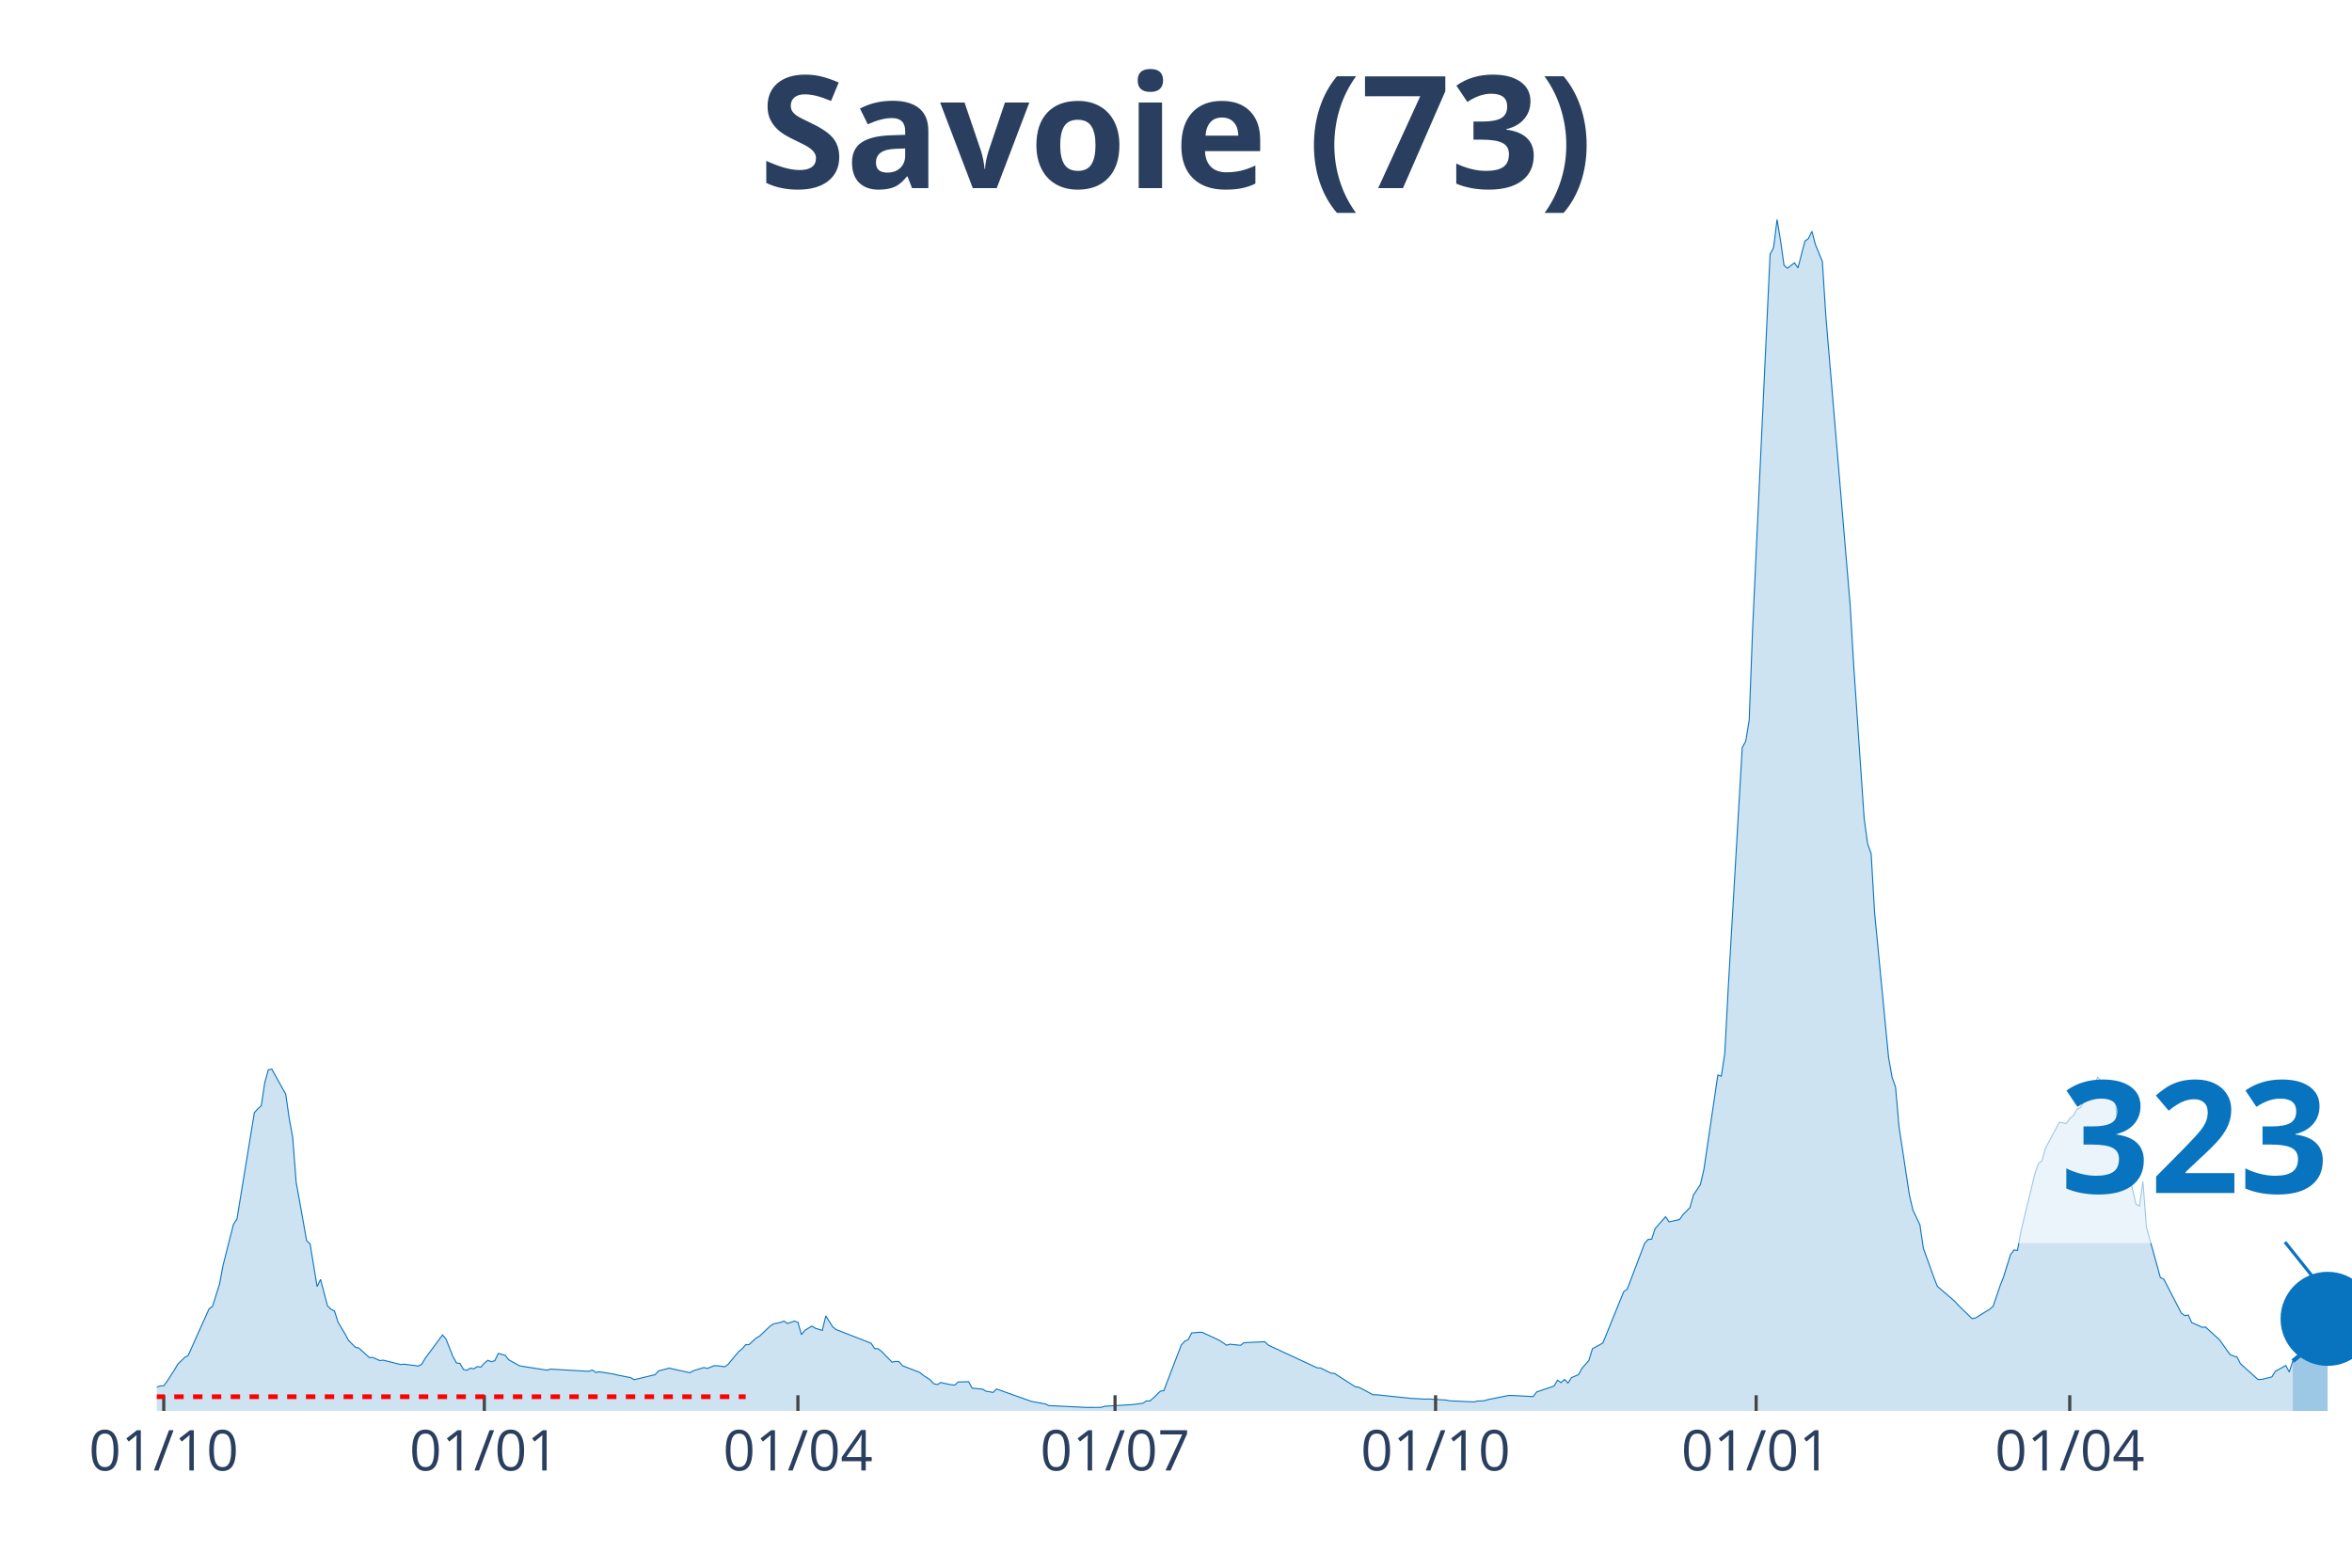
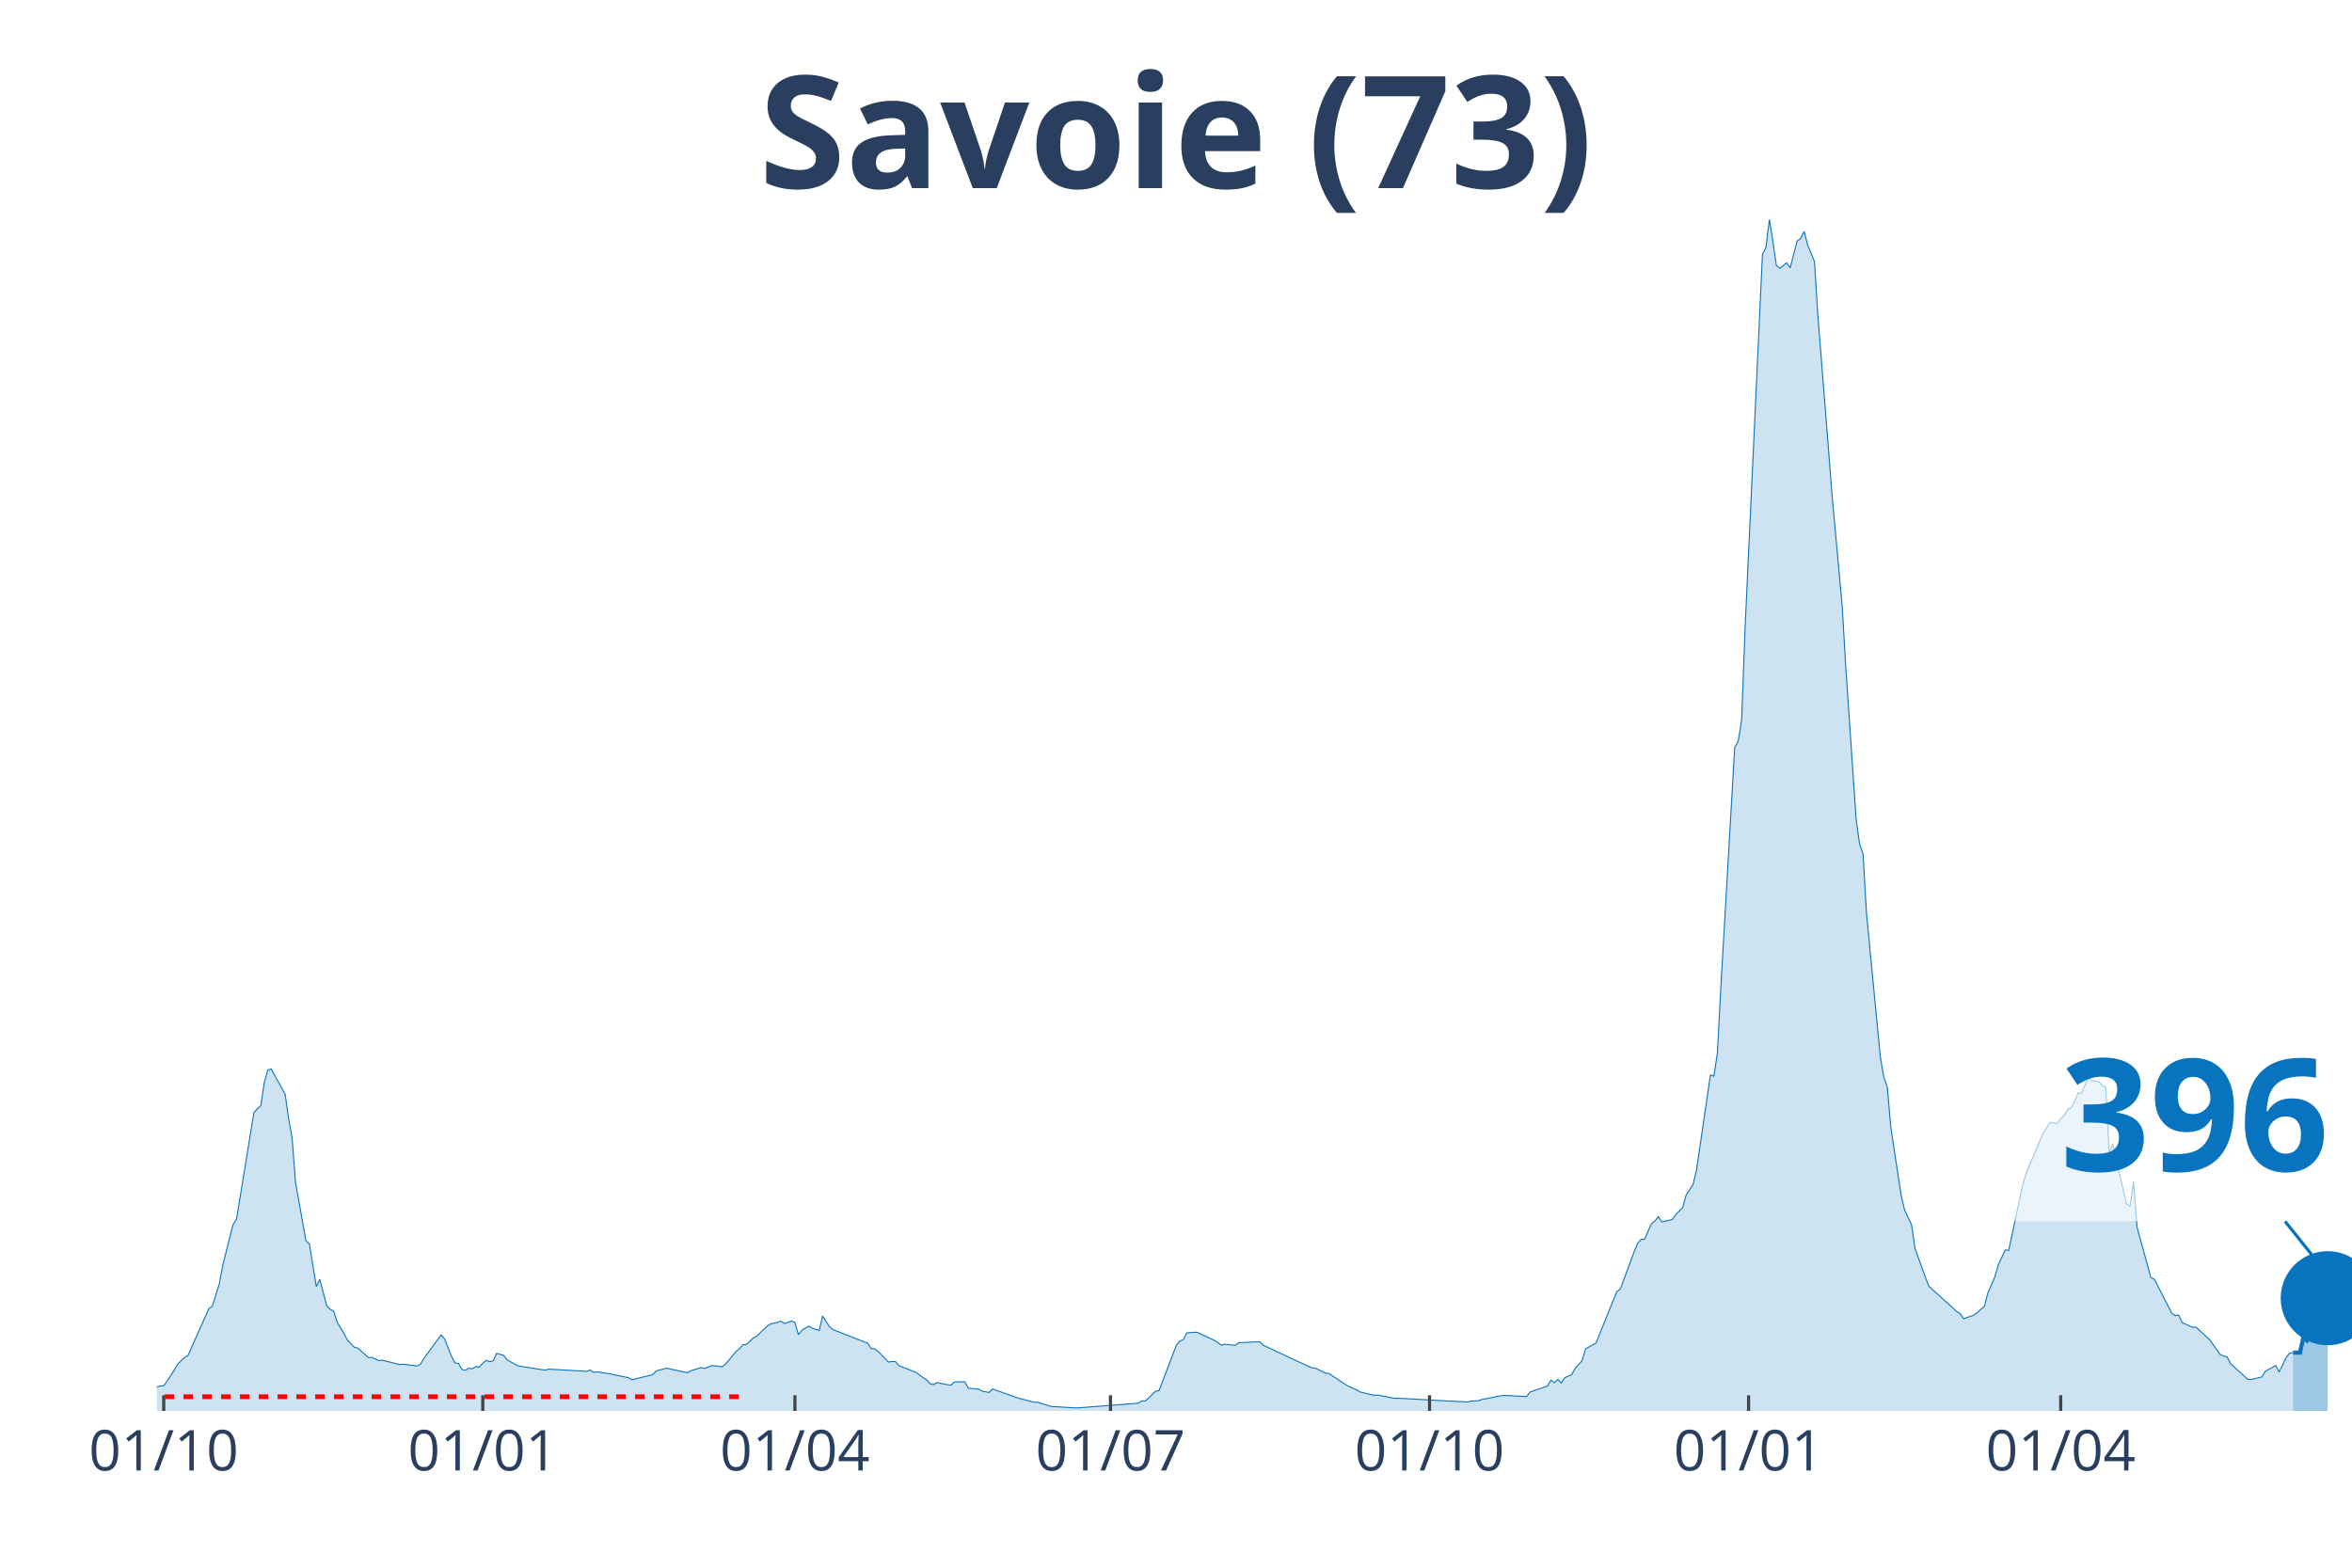
<svg xmlns="http://www.w3.org/2000/svg" class="main-svg" width="1125" height="750" style="" viewBox="0 0 750 500">
  <rect x="0" y="0" width="750" height="500" style="fill: rgb(0, 0, 0); fill-opacity: 0;" />
-   <defs id="defs-aa2da3">
+   <defs id="defs-f826c4">
    <g class="clips">
-       <clipPath id="clipaa2da3xyplot" class="plotclip">
+       <clipPath id="clipf826c4xyplot" class="plotclip">
        <rect width="700" height="380" />
      </clipPath>
-       <clipPath class="axesclip" id="clipaa2da3x">
+       <clipPath class="axesclip" id="clipf826c4x">
        <rect x="50" y="0" width="700" height="500" />
      </clipPath>
-       <clipPath class="axesclip" id="clipaa2da3y">
+       <clipPath class="axesclip" id="clipf826c4y">
        <rect x="0" y="70" width="750" height="380" />
      </clipPath>
-       <clipPath class="axesclip" id="clipaa2da3xy">
+       <clipPath class="axesclip" id="clipf826c4xy">
        <rect x="50" y="70" width="700" height="380" />
      </clipPath>
    </g>
    <g class="gradients" />
  </defs>
  <g class="bglayer">
    <rect class="bg" x="50" y="70" width="700" height="380" style="fill: rgb(0, 0, 0); fill-opacity: 0; stroke-width: 0;" />
  </g>
  <g class="layer-below">
    <g class="imagelayer" />
    <g class="shapelayer" />
  </g>
  <g class="cartesianlayer">
    <g class="subplot xy">
      <g class="layer-subplot">
        <g class="shapelayer" />
        <g class="imagelayer" />
      </g>
      <g class="gridlayer">
        <g class="x">
-           <path class="xgrid crisp" transform="translate(52.22,0)" d="M0,70v380" style="stroke: rgb(255, 255, 255); stroke-opacity: 1; stroke-width: 1px;" />
-           <path class="xgrid crisp" transform="translate(154.44,0)" d="M0,70v380" style="stroke: rgb(255, 255, 255); stroke-opacity: 1; stroke-width: 1px;" />
-           <path class="xgrid crisp" transform="translate(254.44,0)" d="M0,70v380" style="stroke: rgb(255, 255, 255); stroke-opacity: 1; stroke-width: 1px;" />
-           <path class="xgrid crisp" transform="translate(355.56,0)" d="M0,70v380" style="stroke: rgb(255, 255, 255); stroke-opacity: 1; stroke-width: 1px;" />
-           <path class="xgrid crisp" transform="translate(457.78,0)" d="M0,70v380" style="stroke: rgb(255, 255, 255); stroke-opacity: 1; stroke-width: 1px;" />
-           <path class="xgrid crisp" transform="translate(560,0)" d="M0,70v380" style="stroke: rgb(255, 255, 255); stroke-opacity: 1; stroke-width: 1px;" />
-           <path class="xgrid crisp" transform="translate(660,0)" d="M0,70v380" style="stroke: rgb(255, 255, 255); stroke-opacity: 1; stroke-width: 1px;" />
+           <path class="xgrid crisp" transform="translate(52.21,0)" d="M0,70v380" style="stroke: rgb(255, 255, 255); stroke-opacity: 1; stroke-width: 1px;" />
+           <path class="xgrid crisp" transform="translate(153.95,0)" d="M0,70v380" style="stroke: rgb(255, 255, 255); stroke-opacity: 1; stroke-width: 1px;" />
+           <path class="xgrid crisp" transform="translate(253.48,0)" d="M0,70v380" style="stroke: rgb(255, 255, 255); stroke-opacity: 1; stroke-width: 1px;" />
+           <path class="xgrid crisp" transform="translate(354.11,0)" d="M0,70v380" style="stroke: rgb(255, 255, 255); stroke-opacity: 1; stroke-width: 1px;" />
+           <path class="xgrid crisp" transform="translate(455.85,0)" d="M0,70v380" style="stroke: rgb(255, 255, 255); stroke-opacity: 1; stroke-width: 1px;" />
+           <path class="xgrid crisp" transform="translate(557.58,0)" d="M0,70v380" style="stroke: rgb(255, 255, 255); stroke-opacity: 1; stroke-width: 1px;" />
+           <path class="xgrid crisp" transform="translate(657.11,0)" d="M0,70v380" style="stroke: rgb(255, 255, 255); stroke-opacity: 1; stroke-width: 1px;" />
        </g>
        <g class="y" />
      </g>
      <g class="zerolinelayer" />
      <path class="xlines-below" />
      <path class="ylines-below" />
      <g class="overlines-below" />
      <g class="xaxislayer-below" />
      <g class="yaxislayer-below" />
      <g class="overaxes-below" />
-       <g class="plot" transform="translate(50, 70)" clip-path="url('#clipaa2da3xyplot')">
+       <g class="plot" transform="translate(50, 70)" clip-path="url('#clipf826c4xyplot')">
        <g class="scatterlayer mlayer">
-           <g class="trace scatter traceade667" style="stroke-miterlimit: 2;">
+           <g class="trace scatter traceeb8ef8" style="stroke-miterlimit: 2;">
            <g class="fills">
              <g>
-                 <path class="js-fill" d="M681.11,380L-151.11,380L-151.11,379.64L-44.44,378.85L-43.33,378.64L-27.78,376.73L-26.67,377.02L-20,375.98L-18.89,375.28L-14.44,374.53L-13.33,374.4L-5.56,374.07L-4.44,373.96L0,372.41L1.11,372.03L2.22,371.99L3.33,370.48L5.56,367.03L6.67,365.12L8.89,362.94L10,362.33L16.67,347.43L17.78,346.61L20,339.57L21.11,333.61L24.44,320.49L25.56,318.79L31.11,284.86L32.22,283.62L33.33,282.62L34.44,275.24L35.56,271.21L36.67,270.98L41.11,278.97L42.22,286.66L43.33,292.74L44.44,307.04L47.78,325.71L48.89,326.72L51.11,340.34L52.22,338.06L54.44,346.5L55.56,347.57L56.67,348.14L57.78,351.66L60,355.39L61.11,357.47L63.33,359.71L64.44,359.96L67.78,362.98L68.89,362.96L71.11,363.94L72.22,363.82L77.78,365.2L78.89,365.1L82.22,365.52L83.33,365.7L84.44,365.16L85.56,363.27L91.11,355.77L92.22,357.07L94.44,362.67L95.56,364.7L96.67,364.85L97.78,366.79L98.89,367.03L100,366.35L101.11,366.56L102.22,365.85L103.33,366.02L104.44,364.78L105.56,363.86L106.67,364.3L107.78,363.99L108.89,361.66L111.11,362.27L112.22,363.69L115.56,365.56L116.67,365.79L124.44,367L125.56,366.67L137.78,367.38L138.89,366.96L140,367.72L141.11,367.53L145.56,368.22L146.67,368.51L151.11,369.39L152.22,370.04L158.89,368.45L160,367.23L162.22,366.67L163.33,366.35L170,367.82L171.11,367.17L174.44,366.17L175.56,366.44L177.78,365.56L178.89,365.62L181.11,365.91L182.22,365.1L185.56,361.05L186.67,360.19L187.78,358.89L188.89,358.81L191.11,356.75L192.22,356.13L195.56,352.96L196.67,352.23L198.89,351.77L200,351.35L201.11,352.12L202.22,351.74L203.33,351.33L204.44,351.77L205.56,355.66L206.67,354.28L208.89,352.94L210,353.63L212.22,354.32L213.33,349.71L215.56,353.21L216.67,354.07L227.78,358.41L228.89,360.11L230,360.17L231.11,361.03L234.44,364.43L235.56,364.22L236.67,364.28L237.78,365.58L243.33,367.74L244.44,368.66L246.67,370.11L247.78,371.34L248.89,371.59L250,370.94L252.22,371.45L253.33,371.64L254.44,371.76L255.56,370.76L258.89,370.69L260,372.73L263.33,373.06L264.44,373.71L266.67,374.11L267.78,373L278.89,376.96L280,377.17L283.33,377.76L284.44,378.3L296.67,378.89L297.78,378.89L301.11,378.87L302.22,378.51L311.11,377.99L312.22,377.84L314.44,377.55L315.56,376.81L316.67,376.83L317.78,375.87L320,373.71L321.11,373.54L326.67,359.02L327.78,357.78L328.89,357.26L330,355.12L332.22,354.93L333.33,354.93L338.89,357.51L340,358.26L341.11,359.04L342.22,358.72L345.56,359.08L346.67,358.24L353.33,357.93L354.44,359.02L370,366.25L371.11,366.31L374.44,367.95L375.56,368.05L382.22,372.33L383.33,372.45L387.78,374.82L388.89,374.84L400,376L401.11,376.06L404.44,376.23L405.56,376.19L411.11,376.54L412.22,376.77L420,377.13L421.11,376.86L423.33,376.75L424.44,376.39L431.11,375.07L432.22,375.07L438.89,375.43L440,373.96L445.56,372.06L446.67,370.19L447.78,370.97L448.89,369.96L450,371.11L451.11,369.39L453.33,368.43L454.44,366.42L456.67,363.9L457.78,360.19L461.11,358.35L462.22,355.62L467.78,341.94L468.89,341.16L474.44,326.55L475.56,325.29L476.67,325.23L477.78,321.85L481.11,318.06L482.22,319.7L485.56,318.96L486.67,317.39L488.89,315.15L490,311.12L492.22,307.81L493.33,303.03L497.78,272.87L498.89,273.23L500,265.91L501.11,244.84L505.56,168.4L506.67,166.43L507.78,159.68L508.89,130.06L514.44,11.09L515.56,8.97L516.67,0L517.78,6.81L518.89,14.63L520,15.55L522.22,13.83L523.33,15.43L525.56,6.88L526.67,6.08L527.78,3.79L528.89,7.99L531.11,13.41L532.22,30.85L540,123.35L541.11,142.35L544.44,191.1L545.56,199.17L546.67,202.29L547.78,221.28L552.22,267.23L553.33,273.54L554.44,276.68L555.56,289.41L558.89,311.29L560,315.96L562.22,320.64L563.33,328.16L566.67,337.45L567.78,340.26L573.33,345.04L574.44,346.27L578.89,350.59L580,350.32L584.44,347.57L585.56,346.63L587.78,340.09L588.89,337.28L591.11,330.13L592.22,328.67L593.33,328.81L594.44,322.67L598.89,304.29L600,301.15L601.11,300.2L602.22,296.3L606.67,287.92L607.78,288.15L608.89,288.32L610,286.7L611.11,285.86L612.22,283.81L613.33,283.33L614.44,281.38L615.56,278.61L616.67,278.65L618.89,273.54L620,274.69L622.22,275.03L623.33,276.2L624.44,276.79L625.56,297.9L626.67,294.75L627.78,299.82L631.11,314.04L632.22,314.69L633.33,306.83L634.44,321.35L638.89,337.45L640,337.99L645.56,348.77L646.67,349.59L647.78,349.42L648.89,351.81L652.22,353.32L653.33,353.27L657.78,357.34L658.89,358.91L661.11,362.02L662.22,362.48L663.33,362.81L664.44,364.95L670,369.96L671.11,369.96L674.44,369.16L675.56,367.36L678.89,365.52L680,367.59L681.11,364.11" style="fill: rgb(8, 115, 191); fill-opacity: 0.2; stroke-width: 0;" />
+                 <path class="js-fill" d="M681.2,380L-150.39,380L-150.39,379.64L-44.23,378.85L-43.13,378.64L-27.65,376.73L-26.54,377.02L-19.91,375.98L-18.8,375.28L-14.38,374.53L-13.27,374.4L-5.53,374.07L-4.42,373.96L0,372.41L1.11,372.03L2.21,371.99L3.32,370.48L5.53,367.03L6.64,365.12L8.85,362.94L9.95,362.33L16.59,347.43L17.69,346.61L19.91,339.57L21.01,333.61L24.33,320.49L25.43,318.79L30.96,284.86L32.07,283.62L33.18,282.62L34.28,275.24L35.39,271.21L36.49,270.98L40.92,278.97L42.02,286.66L43.13,292.74L44.23,307.04L47.55,325.71L48.66,326.72L50.87,340.34L51.97,338.06L54.19,346.5L55.29,347.57L56.4,348.14L57.5,351.66L59.72,355.39L60.82,357.47L63.03,359.71L64.14,359.96L67.46,362.98L68.56,362.96L70.77,363.94L71.88,363.82L77.41,365.2L78.52,365.1L81.83,365.52L82.94,365.7L84.04,365.16L85.15,363.27L90.68,355.77L91.79,357.07L94,362.67L95.1,364.7L96.21,364.85L97.31,366.79L98.42,367.03L99.53,366.35L100.63,366.56L101.74,365.85L102.84,366.02L103.95,364.78L105.06,363.86L106.16,364.3L107.27,363.99L108.37,361.66L110.58,362.27L111.69,363.69L115.01,365.56L116.11,365.79L123.85,367L124.96,366.67L137.12,367.38L138.23,366.96L139.34,367.72L140.44,367.53L144.87,368.22L145.97,368.51L150.39,369.39L151.5,370.04L158.14,368.45L159.24,367.23L161.45,366.67L162.56,366.35L169.19,367.82L170.3,367.17L173.62,366.17L174.72,366.44L176.94,365.56L178.04,365.62L180.25,365.91L181.36,365.1L184.68,361.05L185.78,360.19L186.89,358.89L187.99,358.81L190.21,356.75L191.31,356.13L194.63,352.96L195.73,352.23L197.95,351.77L199.05,351.35L200.16,352.12L201.26,351.74L202.37,351.33L203.48,351.77L204.58,355.66L205.69,354.28L207.9,352.94L209,353.63L211.22,354.32L212.32,349.71L214.53,353.21L215.64,354.07L226.7,358.41L227.8,360.11L228.91,360.17L230.02,361.03L233.33,364.43L234.44,364.22L235.55,364.28L236.65,365.58L242.18,367.74L243.29,368.66L245.5,370.11L246.6,371.34L247.71,371.59L248.82,370.94L251.03,371.45L252.13,371.64L253.24,371.76L254.34,370.76L257.66,370.69L258.77,372.73L262.09,373.06L263.19,373.71L265.4,374.11L266.51,373L274.25,375.77L275.36,376.08L279.78,377.23L280.88,377.25L285.31,378.6L286.41,378.64L293.05,379.04L294.15,378.99L312.95,377.55L314.06,376.81L315.17,376.83L316.27,375.87L318.48,373.71L319.59,373.54L325.12,359.02L326.22,357.78L327.33,357.26L328.44,355.12L330.65,354.93L331.75,354.93L337.28,357.51L338.39,358.26L339.49,359.04L340.6,358.72L343.92,359.08L345.02,358.24L351.66,357.93L352.76,359.02L368.25,366.25L369.35,366.31L372.67,367.95L373.78,368.05L379.3,371.78L380.41,372.33L382.62,373.27L383.73,373.96L388.15,375.03L389.26,374.93L394.79,376L395.89,375.95L412.48,376.88L413.59,376.92L418.01,377.13L419.12,376.86L421.33,376.75L422.43,376.39L429.07,375.07L430.17,375.07L436.81,375.43L437.91,373.96L443.44,372.06L444.55,370.19L445.66,370.97L446.76,369.96L447.87,371.11L448.97,369.39L451.18,368.43L452.29,366.42L454.5,363.9L455.61,360.19L458.93,358.35L460.03,355.62L465.56,341.94L466.67,341.16L471.09,329.25L472.2,326.55L473.3,325.29L474.41,325.23L476.62,320.28L477.73,319.38L478.83,318.06L479.94,319.7L483.25,318.96L484.36,317.39L486.57,315.15L487.68,311.12L489.89,307.81L491,303.03L495.42,272.87L496.52,273.23L497.63,265.91L498.74,244.84L503.16,168.4L504.27,166.43L505.37,159.68L506.48,130.06L512.01,11.09L513.11,8.97L514.22,0L515.32,6.81L516.43,14.63L517.54,15.55L519.75,13.83L520.85,15.43L523.06,6.88L524.17,6.08L525.28,3.79L526.38,7.99L528.59,13.41L529.7,30.85L533.02,72.73L534.12,87.01L537.44,123.35L538.55,142.35L541.86,191.1L542.97,199.17L544.08,202.29L545.18,221.28L549.61,267.23L550.71,273.54L551.82,276.68L552.92,289.41L556.24,311.29L557.35,315.96L559.56,320.64L560.66,328.16L563.98,337.45L565.09,340.26L572.83,347.24L573.93,348.29L575.04,348.94L576.15,350.59L579.46,349.44L580.57,348.58L582.78,346.63L583.89,342.38L586.1,337.28L587.2,333.4L589.42,328.67L590.52,328.81L594.94,308.17L596.05,304.29L600.47,293.83L601.58,291.36L603.79,287.92L604.9,288.15L606,288.32L607.11,286.7L608.21,285.86L609.32,283.81L610.43,283.33L611.53,281.38L612.64,278.61L613.74,278.65L615.96,273.54L617.06,274.69L619.27,275.03L620.38,276.2L621.48,276.79L622.59,297.9L623.7,294.75L624.8,299.82L628.12,314.04L629.23,314.69L630.33,306.83L631.44,321.35L635.86,337.45L636.97,337.99L642.5,348.77L643.6,349.59L644.71,349.42L645.81,351.81L649.13,353.32L650.24,353.27L654.66,357.34L655.77,358.91L657.98,362.02L659.08,362.48L660.19,362.81L661.3,364.95L666.82,369.96L667.93,369.96L671.25,369.16L672.35,367.36L675.67,365.52L676.78,367.59L678.99,362.96L680.09,361.6L681.2,361.41" style="fill: rgb(8, 115, 191); fill-opacity: 0.2; stroke-width: 0;" />
              </g>
            </g>
            <g class="errorbars" />
            <g class="lines">
-               <path class="js-line" d="M-151.11,379.64L-44.44,378.85L-43.33,378.64L-27.78,376.73L-26.67,377.02L-20,375.98L-18.89,375.28L-14.44,374.53L-13.33,374.4L-5.56,374.07L-4.44,373.96L0,372.41L1.11,372.03L2.22,371.99L3.33,370.48L5.56,367.03L6.67,365.12L8.89,362.94L10,362.33L16.67,347.43L17.78,346.61L20,339.57L21.11,333.61L24.44,320.49L25.56,318.79L31.11,284.86L32.22,283.62L33.33,282.62L34.44,275.24L35.56,271.21L36.67,270.98L41.11,278.97L42.22,286.66L43.33,292.74L44.44,307.04L47.78,325.71L48.89,326.72L51.11,340.34L52.22,338.06L54.44,346.5L55.56,347.57L56.67,348.14L57.78,351.66L60,355.39L61.11,357.47L63.33,359.71L64.44,359.96L67.78,362.98L68.89,362.96L71.11,363.94L72.22,363.82L77.78,365.2L78.89,365.1L82.22,365.52L83.33,365.7L84.44,365.16L85.56,363.27L91.11,355.77L92.22,357.07L94.44,362.67L95.56,364.7L96.67,364.85L97.78,366.79L98.89,367.03L100,366.35L101.11,366.56L102.22,365.85L103.33,366.02L104.44,364.78L105.56,363.86L106.67,364.3L107.78,363.99L108.89,361.66L111.11,362.27L112.22,363.69L115.56,365.56L116.67,365.79L124.44,367L125.56,366.67L137.78,367.38L138.89,366.96L140,367.72L141.11,367.53L145.56,368.22L146.67,368.51L151.11,369.39L152.22,370.04L158.89,368.45L160,367.23L162.22,366.67L163.33,366.35L170,367.82L171.11,367.17L174.44,366.17L175.56,366.44L177.78,365.56L178.89,365.62L181.11,365.91L182.22,365.1L185.56,361.05L186.67,360.19L187.78,358.89L188.89,358.81L191.11,356.75L192.22,356.13L195.56,352.96L196.67,352.23L198.89,351.77L200,351.35L201.11,352.12L202.22,351.74L203.33,351.33L204.44,351.77L205.56,355.66L206.67,354.28L208.89,352.94L210,353.63L212.22,354.32L213.33,349.71L215.56,353.21L216.67,354.07L227.78,358.41L228.89,360.11L230,360.17L231.11,361.03L234.44,364.43L235.56,364.22L236.67,364.28L237.78,365.58L243.33,367.74L244.44,368.66L246.67,370.11L247.78,371.34L248.89,371.59L250,370.94L252.22,371.45L253.33,371.64L254.44,371.76L255.56,370.76L258.89,370.69L260,372.73L263.33,373.06L264.44,373.71L266.67,374.11L267.78,373L278.89,376.96L280,377.17L283.33,377.76L284.44,378.3L296.67,378.89L297.78,378.89L301.11,378.87L302.22,378.51L311.11,377.99L312.22,377.84L314.44,377.55L315.56,376.81L316.67,376.83L317.78,375.87L320,373.71L321.11,373.54L326.67,359.02L327.78,357.78L328.89,357.26L330,355.12L332.22,354.93L333.33,354.93L338.89,357.51L340,358.26L341.11,359.04L342.22,358.72L345.56,359.08L346.67,358.24L353.33,357.93L354.44,359.02L370,366.25L371.11,366.31L374.44,367.95L375.56,368.05L382.22,372.33L383.33,372.45L387.78,374.82L388.89,374.84L400,376L401.11,376.06L404.44,376.23L405.56,376.19L411.11,376.54L412.22,376.77L420,377.13L421.11,376.86L423.33,376.75L424.44,376.39L431.11,375.07L432.22,375.07L438.89,375.43L440,373.96L445.56,372.06L446.67,370.19L447.78,370.97L448.89,369.96L450,371.11L451.11,369.39L453.33,368.43L454.44,366.42L456.67,363.9L457.78,360.19L461.11,358.35L462.22,355.62L467.78,341.94L468.89,341.16L474.44,326.55L475.56,325.29L476.67,325.23L477.78,321.85L481.11,318.06L482.22,319.7L485.56,318.96L486.67,317.39L488.89,315.15L490,311.12L492.22,307.81L493.33,303.03L497.78,272.87L498.89,273.23L500,265.91L501.11,244.84L505.56,168.4L506.67,166.43L507.78,159.68L508.89,130.06L514.44,11.09L515.56,8.97L516.67,0L517.78,6.81L518.89,14.63L520,15.55L522.22,13.83L523.33,15.43L525.56,6.88L526.67,6.08L527.78,3.79L528.89,7.99L531.11,13.41L532.22,30.85L540,123.35L541.11,142.35L544.44,191.1L545.56,199.17L546.67,202.29L547.78,221.28L552.22,267.23L553.33,273.54L554.44,276.68L555.56,289.41L558.89,311.29L560,315.96L562.22,320.64L563.33,328.16L566.67,337.45L567.78,340.26L573.33,345.04L574.44,346.27L578.89,350.59L580,350.32L584.44,347.57L585.56,346.63L587.78,340.09L588.89,337.28L591.11,330.13L592.22,328.67L593.33,328.81L594.44,322.67L598.89,304.29L600,301.15L601.11,300.2L602.22,296.3L606.67,287.92L607.78,288.15L608.89,288.32L610,286.7L611.11,285.86L612.22,283.81L613.33,283.33L614.44,281.38L615.56,278.61L616.67,278.65L618.89,273.54L620,274.69L622.22,275.03L623.33,276.2L624.44,276.79L625.56,297.9L626.67,294.75L627.78,299.82L631.11,314.04L632.22,314.69L633.33,306.83L634.44,321.35L638.89,337.45L640,337.99L645.56,348.77L646.67,349.59L647.78,349.42L648.89,351.81L652.22,353.32L653.33,353.27L657.78,357.34L658.89,358.91L661.11,362.02L662.22,362.48L663.33,362.81L664.44,364.95L670,369.96L671.11,369.96L674.44,369.16L675.56,367.36L678.89,365.52L680,367.59L681.11,364.11" style="vector-effect: non-scaling-stroke; fill: none; stroke: rgb(8, 115, 191); stroke-opacity: 1; stroke-width: 0.5px; opacity: 1;" />
+               <path class="js-line" d="M-150.39,379.64L-44.23,378.85L-43.13,378.64L-27.65,376.73L-26.54,377.02L-19.91,375.98L-18.8,375.28L-14.38,374.53L-13.27,374.4L-5.53,374.07L-4.42,373.96L0,372.41L1.11,372.03L2.21,371.99L3.32,370.48L5.53,367.03L6.64,365.12L8.85,362.94L9.95,362.33L16.59,347.43L17.69,346.61L19.91,339.57L21.01,333.61L24.33,320.49L25.43,318.79L30.96,284.86L32.07,283.62L33.18,282.62L34.28,275.24L35.39,271.21L36.49,270.98L40.92,278.97L42.02,286.66L43.13,292.74L44.23,307.04L47.55,325.71L48.66,326.72L50.87,340.34L51.97,338.06L54.19,346.5L55.29,347.57L56.4,348.14L57.5,351.66L59.72,355.39L60.82,357.47L63.03,359.71L64.14,359.96L67.46,362.98L68.56,362.96L70.77,363.94L71.88,363.82L77.41,365.2L78.52,365.1L81.83,365.52L82.94,365.7L84.04,365.16L85.15,363.27L90.68,355.77L91.79,357.07L94,362.67L95.1,364.7L96.21,364.85L97.31,366.79L98.42,367.03L99.53,366.35L100.63,366.56L101.74,365.85L102.84,366.02L103.95,364.78L105.06,363.86L106.16,364.3L107.27,363.99L108.37,361.66L110.58,362.27L111.69,363.69L115.01,365.56L116.11,365.79L123.85,367L124.96,366.67L137.12,367.38L138.23,366.96L139.34,367.72L140.44,367.53L144.87,368.22L145.97,368.51L150.39,369.39L151.5,370.04L158.14,368.45L159.24,367.23L161.45,366.67L162.56,366.35L169.19,367.82L170.3,367.17L173.62,366.17L174.72,366.44L176.94,365.56L178.04,365.62L180.25,365.91L181.36,365.1L184.68,361.05L185.78,360.19L186.89,358.89L187.99,358.81L190.21,356.75L191.31,356.13L194.63,352.96L195.73,352.23L197.95,351.77L199.05,351.35L200.16,352.12L201.26,351.74L202.37,351.33L203.48,351.77L204.58,355.66L205.69,354.28L207.9,352.94L209,353.63L211.22,354.32L212.32,349.71L214.53,353.21L215.64,354.07L226.7,358.41L227.8,360.11L228.91,360.17L230.02,361.03L233.33,364.43L234.44,364.22L235.55,364.28L236.65,365.58L242.18,367.74L243.29,368.66L245.5,370.11L246.6,371.34L247.71,371.59L248.82,370.94L251.03,371.45L252.13,371.64L253.24,371.76L254.34,370.76L257.66,370.69L258.77,372.73L262.09,373.06L263.19,373.71L265.4,374.11L266.51,373L274.25,375.77L275.36,376.08L279.78,377.23L280.88,377.25L285.31,378.6L286.41,378.64L293.05,379.04L294.15,378.99L312.95,377.55L314.06,376.81L315.17,376.83L316.27,375.87L318.48,373.71L319.59,373.54L325.12,359.02L326.22,357.78L327.33,357.26L328.44,355.12L330.65,354.93L331.75,354.93L337.28,357.51L338.39,358.26L339.49,359.04L340.6,358.72L343.92,359.08L345.02,358.24L351.66,357.93L352.76,359.02L368.25,366.25L369.35,366.31L372.67,367.95L373.78,368.05L379.3,371.78L380.41,372.33L382.62,373.27L383.73,373.96L388.15,375.03L389.26,374.93L394.79,376L395.89,375.95L412.48,376.88L413.59,376.92L418.01,377.13L419.12,376.86L421.33,376.75L422.43,376.39L429.07,375.07L430.17,375.07L436.81,375.43L437.91,373.96L443.44,372.06L444.55,370.19L445.66,370.97L446.76,369.96L447.87,371.11L448.97,369.39L451.18,368.43L452.29,366.42L454.5,363.9L455.61,360.19L458.93,358.35L460.03,355.62L465.56,341.94L466.67,341.16L471.09,329.25L472.2,326.55L473.3,325.29L474.41,325.23L476.62,320.28L477.73,319.38L478.83,318.06L479.94,319.7L483.25,318.96L484.36,317.39L486.57,315.15L487.68,311.12L489.89,307.81L491,303.03L495.42,272.87L496.52,273.23L497.63,265.91L498.74,244.84L503.16,168.4L504.27,166.43L505.37,159.68L506.48,130.06L512.01,11.09L513.11,8.97L514.22,0L515.32,6.81L516.43,14.63L517.54,15.55L519.75,13.83L520.85,15.43L523.06,6.88L524.17,6.08L525.28,3.79L526.38,7.99L528.59,13.41L529.7,30.85L533.02,72.73L534.12,87.01L537.44,123.35L538.55,142.35L541.86,191.1L542.97,199.17L544.08,202.29L545.18,221.28L549.61,267.23L550.71,273.54L551.82,276.68L552.92,289.41L556.24,311.29L557.35,315.96L559.56,320.64L560.66,328.16L563.98,337.45L565.09,340.26L572.83,347.24L573.93,348.29L575.04,348.94L576.15,350.59L579.46,349.44L580.57,348.58L582.78,346.63L583.89,342.38L586.1,337.28L587.2,333.4L589.42,328.67L590.52,328.81L594.94,308.17L596.05,304.29L600.47,293.83L601.58,291.36L603.79,287.92L604.9,288.15L606,288.32L607.11,286.7L608.21,285.86L609.32,283.81L610.43,283.33L611.53,281.38L612.64,278.61L613.74,278.65L615.96,273.54L617.06,274.69L619.27,275.03L620.38,276.2L621.48,276.79L622.59,297.9L623.7,294.75L624.8,299.82L628.12,314.04L629.23,314.69L630.33,306.83L631.44,321.35L635.86,337.45L636.97,337.99L642.5,348.77L643.6,349.59L644.71,349.42L645.81,351.81L649.13,353.32L650.24,353.27L654.66,357.34L655.77,358.91L657.98,362.02L659.08,362.48L660.19,362.81L661.3,364.95L666.82,369.96L667.93,369.96L671.25,369.16L672.35,367.36L675.67,365.52L676.78,367.59L678.99,362.96L680.09,361.6L681.2,361.41" style="vector-effect: non-scaling-stroke; fill: none; stroke: rgb(8, 115, 191); stroke-opacity: 1; stroke-width: 0.5px; opacity: 1;" />
            </g>
            <g class="points" />
            <g class="text" />
          </g>
-           <g class="trace scatter tracee7aecb" style="stroke-miterlimit: 2;">
+           <g class="trace scatter traced28208" style="stroke-miterlimit: 2;">
            <g class="fills">
              <g>
-                 <path class="js-fill" d="M692.22,380L681.11,380L681.11,364.11L684.44,361.41L685.56,361.49L686.67,361.39L687.78,356.5L688.89,357.53L690,355.52L692.22,350.63" style="fill: rgb(8, 115, 191); fill-opacity: 0.4; stroke-width: 0;" />
+                 <path class="js-fill" d="M692.26,380L681.2,380L681.2,361.41L683.41,361.39L684.52,356.48L685.62,357.49L686.73,355.48L690.05,348.37L691.15,347.89L692.26,344.05" style="fill: rgb(8, 115, 191); fill-opacity: 0.4; stroke-width: 0;" />
              </g>
            </g>
            <g class="errorbars" />
            <g class="lines">
-               <path class="js-line" d="M681.11,364.11L684.44,361.41L685.56,361.49L686.67,361.39L687.78,356.5L688.89,357.53L690,355.52L692.22,350.63" style="vector-effect: non-scaling-stroke; fill: none; stroke: rgb(8, 115, 191); stroke-opacity: 1; stroke-width: 2px; opacity: 1;" />
+               <path class="js-line" d="M681.2,361.41L683.41,361.39L684.52,356.48L685.62,357.49L686.73,355.48L690.05,348.37L691.15,347.89L692.26,344.05" style="vector-effect: non-scaling-stroke; fill: none; stroke: rgb(8, 115, 191); stroke-opacity: 1; stroke-width: 2px; opacity: 1;" />
            </g>
            <g class="points" />
            <g class="text" />
          </g>
-           <g class="trace scatter trace24014c" style="stroke-miterlimit: 2; opacity: 1;">
+           <g class="trace scatter traceda6223" style="stroke-miterlimit: 2; opacity: 1;">
            <g class="fills" />
            <g class="errorbars" />
            <g class="lines" />
            <g class="points">
-               <path class="point" transform="translate(692.22,350.63)" d="M15,0A15,15 0 1,1 0,-15A15,15 0 0,1 15,0Z" style="opacity: 1; stroke-width: 0px; fill: rgb(8, 115, 191); fill-opacity: 1;" />
+               <path class="point" transform="translate(692.26,344.05)" d="M15,0A15,15 0 1,1 0,-15A15,15 0 0,1 15,0Z" style="opacity: 1; stroke-width: 0px; fill: rgb(8, 115, 191); fill-opacity: 1;" />
            </g>
            <g class="text" />
          </g>
        </g>
      </g>
      <g class="overplot" />
      <path class="xlines-above crisp" style="fill: none; stroke-width: 1px; stroke: rgb(0, 0, 0); stroke-opacity: 0;" d="" />
      <path class="ylines-above crisp" style="fill: none;" d="M0,0" />
      <g class="overlines-above" />
      <g class="xaxislayer-above">
-         <path class="xtick ticks crisp" d="M0,450v-5" transform="translate(52.22,0)" style="stroke: rgb(68, 68, 68); stroke-opacity: 1; stroke-width: 1px;" />
-         <path class="xtick ticks crisp" d="M0,450v-5" transform="translate(154.44,0)" style="stroke: rgb(68, 68, 68); stroke-opacity: 1; stroke-width: 1px;" />
-         <path class="xtick ticks crisp" d="M0,450v-5" transform="translate(254.44,0)" style="stroke: rgb(68, 68, 68); stroke-opacity: 1; stroke-width: 1px;" />
-         <path class="xtick ticks crisp" d="M0,450v-5" transform="translate(355.56,0)" style="stroke: rgb(68, 68, 68); stroke-opacity: 1; stroke-width: 1px;" />
-         <path class="xtick ticks crisp" d="M0,450v-5" transform="translate(457.78,0)" style="stroke: rgb(68, 68, 68); stroke-opacity: 1; stroke-width: 1px;" />
-         <path class="xtick ticks crisp" d="M0,450v-5" transform="translate(560,0)" style="stroke: rgb(68, 68, 68); stroke-opacity: 1; stroke-width: 1px;" />
-         <path class="xtick ticks crisp" d="M0,450v-5" transform="translate(660,0)" style="stroke: rgb(68, 68, 68); stroke-opacity: 1; stroke-width: 1px;" />
+         <path class="xtick ticks crisp" d="M0,450v-5" transform="translate(52.21,0)" style="stroke: rgb(68, 68, 68); stroke-opacity: 1; stroke-width: 1px;" />
+         <path class="xtick ticks crisp" d="M0,450v-5" transform="translate(153.95,0)" style="stroke: rgb(68, 68, 68); stroke-opacity: 1; stroke-width: 1px;" />
+         <path class="xtick ticks crisp" d="M0,450v-5" transform="translate(253.48,0)" style="stroke: rgb(68, 68, 68); stroke-opacity: 1; stroke-width: 1px;" />
+         <path class="xtick ticks crisp" d="M0,450v-5" transform="translate(354.11,0)" style="stroke: rgb(68, 68, 68); stroke-opacity: 1; stroke-width: 1px;" />
+         <path class="xtick ticks crisp" d="M0,450v-5" transform="translate(455.85,0)" style="stroke: rgb(68, 68, 68); stroke-opacity: 1; stroke-width: 1px;" />
+         <path class="xtick ticks crisp" d="M0,450v-5" transform="translate(557.58,0)" style="stroke: rgb(68, 68, 68); stroke-opacity: 1; stroke-width: 1px;" />
+         <path class="xtick ticks crisp" d="M0,450v-5" transform="translate(657.11,0)" style="stroke: rgb(68, 68, 68); stroke-opacity: 1; stroke-width: 1px;" />
        <g class="xtick">
-           <text text-anchor="middle" x="0" y="469" transform="translate(52.22,0)" style="font-family: 'Open Sans', verdana, arial, sans-serif; font-size: 18px; fill: rgb(42, 63, 95); fill-opacity: 1; white-space: pre;">01/10</text>
+           <text text-anchor="middle" x="0" y="469" transform="translate(52.21,0)" style="font-family: 'Open Sans', verdana, arial, sans-serif; font-size: 18px; fill: rgb(42, 63, 95); fill-opacity: 1; white-space: pre;">01/10</text>
        </g>
        <g class="xtick">
-           <text text-anchor="middle" x="0" y="469" transform="translate(154.44,0)" style="font-family: 'Open Sans', verdana, arial, sans-serif; font-size: 18px; fill: rgb(42, 63, 95); fill-opacity: 1; white-space: pre;">01/01</text>
+           <text text-anchor="middle" x="0" y="469" transform="translate(153.95,0)" style="font-family: 'Open Sans', verdana, arial, sans-serif; font-size: 18px; fill: rgb(42, 63, 95); fill-opacity: 1; white-space: pre;">01/01</text>
        </g>
        <g class="xtick">
-           <text text-anchor="middle" x="0" y="469" transform="translate(254.44,0)" style="font-family: 'Open Sans', verdana, arial, sans-serif; font-size: 18px; fill: rgb(42, 63, 95); fill-opacity: 1; white-space: pre;">01/04</text>
+           <text text-anchor="middle" x="0" y="469" transform="translate(253.48,0)" style="font-family: 'Open Sans', verdana, arial, sans-serif; font-size: 18px; fill: rgb(42, 63, 95); fill-opacity: 1; white-space: pre;">01/04</text>
        </g>
        <g class="xtick">
-           <text text-anchor="middle" x="0" y="469" transform="translate(355.56,0)" style="font-family: 'Open Sans', verdana, arial, sans-serif; font-size: 18px; fill: rgb(42, 63, 95); fill-opacity: 1; white-space: pre;">01/07</text>
+           <text text-anchor="middle" x="0" y="469" transform="translate(354.11,0)" style="font-family: 'Open Sans', verdana, arial, sans-serif; font-size: 18px; fill: rgb(42, 63, 95); fill-opacity: 1; white-space: pre;">01/07</text>
        </g>
        <g class="xtick">
-           <text text-anchor="middle" x="0" y="469" transform="translate(457.78,0)" style="font-family: 'Open Sans', verdana, arial, sans-serif; font-size: 18px; fill: rgb(42, 63, 95); fill-opacity: 1; white-space: pre;">01/10</text>
+           <text text-anchor="middle" x="0" y="469" transform="translate(455.85,0)" style="font-family: 'Open Sans', verdana, arial, sans-serif; font-size: 18px; fill: rgb(42, 63, 95); fill-opacity: 1; white-space: pre;">01/10</text>
        </g>
        <g class="xtick">
-           <text text-anchor="middle" x="0" y="469" transform="translate(560,0)" style="font-family: 'Open Sans', verdana, arial, sans-serif; font-size: 18px; fill: rgb(42, 63, 95); fill-opacity: 1; white-space: pre;">01/01</text>
+           <text text-anchor="middle" x="0" y="469" transform="translate(557.58,0)" style="font-family: 'Open Sans', verdana, arial, sans-serif; font-size: 18px; fill: rgb(42, 63, 95); fill-opacity: 1; white-space: pre;">01/01</text>
        </g>
        <g class="xtick">
-           <text text-anchor="middle" x="0" y="469" transform="translate(660,0)" style="font-family: 'Open Sans', verdana, arial, sans-serif; font-size: 18px; fill: rgb(42, 63, 95); fill-opacity: 1; white-space: pre;">01/04</text>
+           <text text-anchor="middle" x="0" y="469" transform="translate(657.11,0)" style="font-family: 'Open Sans', verdana, arial, sans-serif; font-size: 18px; fill: rgb(42, 63, 95); fill-opacity: 1; white-space: pre;">01/04</text>
        </g>
      </g>
      <g class="yaxislayer-above" />
      <g class="overaxes-above" />
    </g>
  </g>
  <g class="polarlayer" />
  <g class="ternarylayer" />
  <g class="geolayer" />
  <g class="funnelarealayer" />
  <g class="pielayer" />
  <g class="treemaplayer" />
  <g class="sunburstlayer" />
  <g class="glimages" />
-   <defs id="topdefs-aa2da3">
+   <defs id="topdefs-f826c4">
    <g class="clips" />
  </defs>
  <g class="layer-above">
    <g class="imagelayer" />
    <g class="shapelayer">
-       <path data-index="0" fill-rule="evenodd" d="M-574.44,445.47L237.78,445.47" clip-path="url('#clipaa2da3xy')" style="opacity: 1; stroke: rgb(255, 0, 0); stroke-opacity: 1; fill: rgb(0, 0, 0); fill-opacity: 0; stroke-dasharray: 3px, 3px; stroke-width: 1.5px;" />
+       <path data-index="0" fill-rule="evenodd" d="M-571.48,445.47L236.89,445.47" clip-path="url('#clipf826c4xy')" style="opacity: 1; stroke: rgb(255, 0, 0); stroke-opacity: 1; fill: rgb(0, 0, 0); fill-opacity: 0; stroke-dasharray: 3px, 3px; stroke-width: 1.5px;" />
    </g>
  </g>
  <g class="infolayer">
    <g class="g-gtitle">
      <text class="gtitle" x="375" y="25" text-anchor="middle" dy="0.7em" style="font-family: 'Open Sans', verdana, arial, sans-serif; font-size: 50px; fill: rgb(42, 63, 95); opacity: 1; font-weight: normal; white-space: pre;">
        <tspan style="font-weight:bold">Savoie (73)</tspan>
      </text>
    </g>
    <g class="g-xtitle" />
    <g class="annotation" data-index="0" style="opacity: 1;">
-       <g class="annotation-text-g" transform="rotate(0,700.22,360.63)">
-         <g class="cursor-pointer" transform="translate(642, 325)">
+       <g class="annotation-text-g" transform="rotate(0,700.26,354.05)">
+         <g class="cursor-pointer" transform="translate(642, 318)">
          <rect class="bg" x="0.5" y="0.5" width="115" height="71" style="stroke-width: 1px; stroke: rgb(0, 0, 0); stroke-opacity: 0; fill: rgb(255, 255, 255); fill-opacity: 0.6;" />
          <text class="annotation-text" text-anchor="middle" x="57.812" y="55.5" style="font-family: 'Open Sans', verdana, arial, sans-serif; font-size: 50px; fill: rgb(8, 115, 191); fill-opacity: 1; white-space: pre;">
-             <tspan style="font-weight:bold">323 </tspan>
+             <tspan style="font-weight:bold">396 </tspan>
          </text>
        </g>
      </g>
      <g class="annotation-arrow-g" style="opacity: 1;">
-         <path d="M728.62,396.13L740.22,410.63" style="stroke-width: 1px; stroke: rgb(8, 115, 191); stroke-opacity: 1; stroke-dasharray: 0px, 0px, 18.569px, 18.569px;" />
+         <path d="M728.66,389.55L740.26,404.05" style="stroke-width: 1px; stroke: rgb(8, 115, 191); stroke-opacity: 1; stroke-dasharray: 0px, 0px, 18.569px, 18.569px;" />
      </g>
    </g>
  </g>
</svg>
